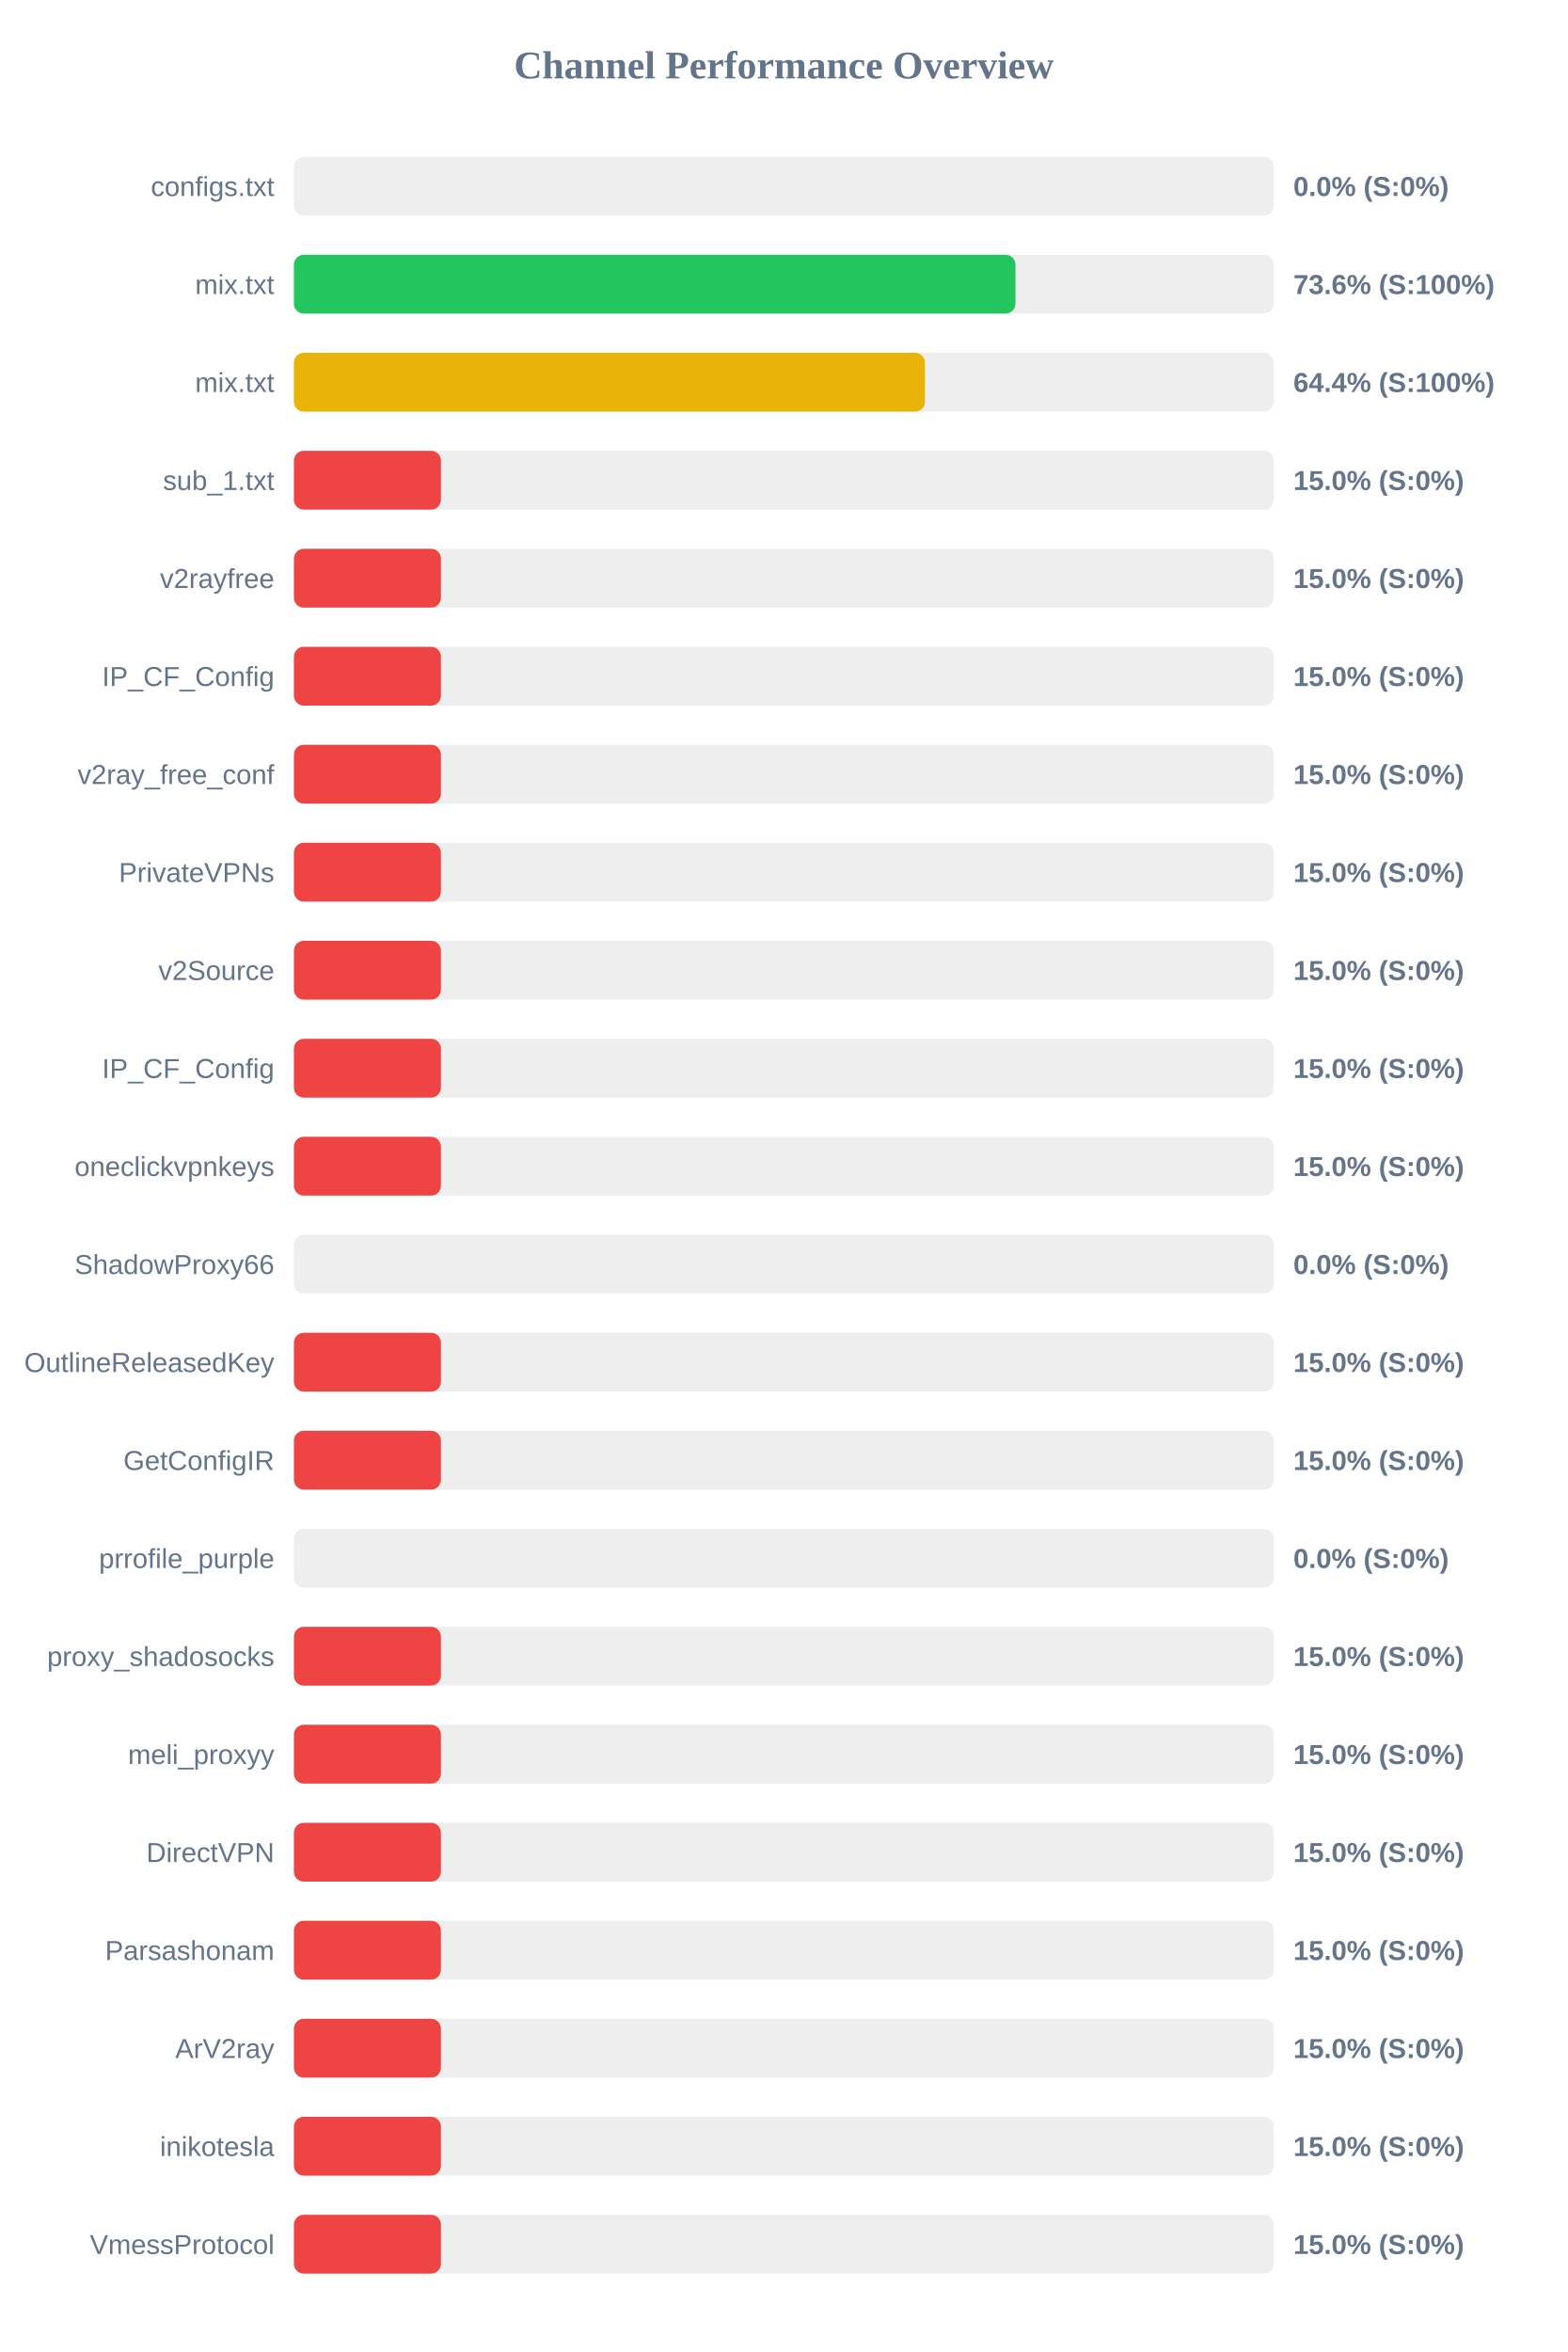
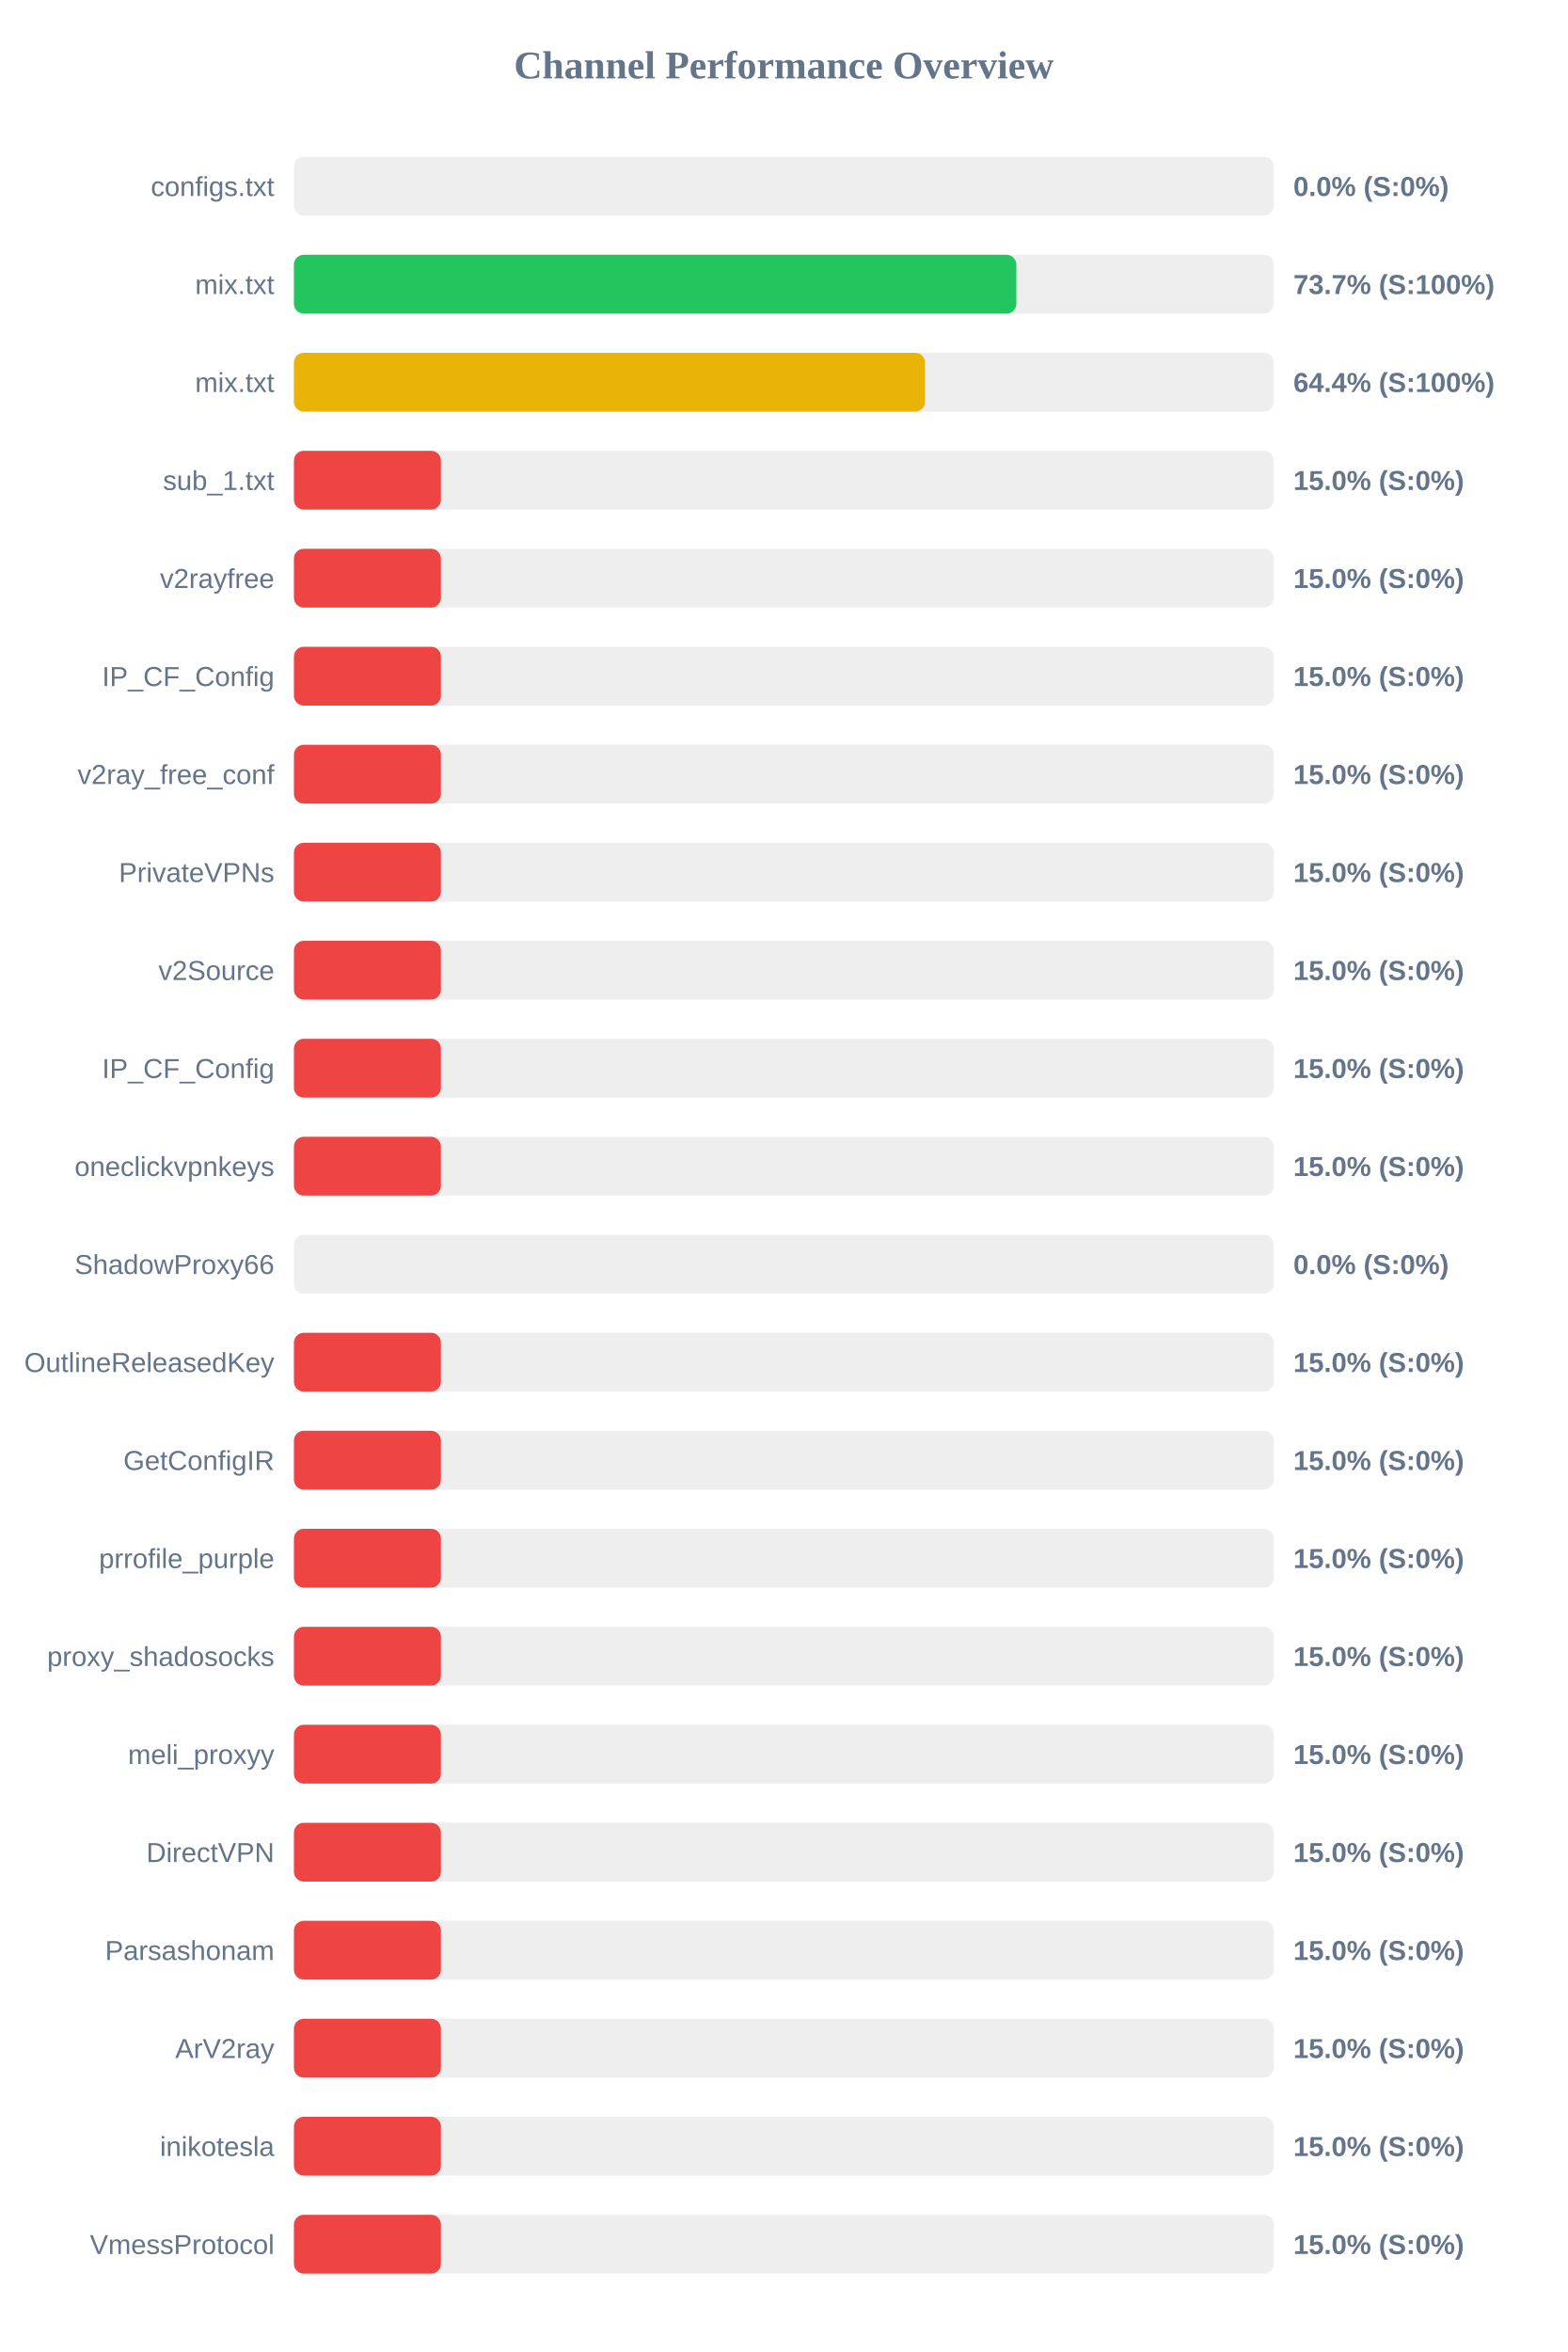
<svg xmlns="http://www.w3.org/2000/svg" width="800" height="1200" version="1.1">
  <style>
        .row { font: 14px Arial; fill: #64748b; }
        .score { font: bold 14px Arial; fill: #64748b; }
    </style>
  <text x="400" y="40" text-anchor="middle" font-size="20px" font-weight="bold" fill="#64748b">Channel Performance Overview</text>
  <rect x="150" y="80" width="500" height="30" fill="#eee" rx="5" />
  <rect x="150" y="80" width="0.0" height="30" fill="#ef4444" rx="5" />
  <text x="140" y="100" text-anchor="end" class="row">configs.txt</text>
  <text x="660" y="100" text-anchor="start" class="score">0.0% (S:0%)</text>
  <rect x="150" y="130" width="500" height="30" fill="#eee" rx="5" />
-   <rect x="150" y="130" width="368.2" height="30" fill="#22c55e" rx="5" />
+   <rect x="150" y="130" width="368.65" height="30" fill="#22c55e" rx="5" />
  <text x="140" y="150" text-anchor="end" class="row">mix.txt</text>
-   <text x="660" y="150" text-anchor="start" class="score">73.6% (S:100%)</text>
+   <text x="660" y="150" text-anchor="start" class="score">73.7% (S:100%)</text>
  <rect x="150" y="180" width="500" height="30" fill="#eee" rx="5" />
-   <rect x="150" y="180" width="322.0" height="30" fill="#eab308" rx="5" />
+   <rect x="150" y="180" width="322.05" height="30" fill="#eab308" rx="5" />
  <text x="140" y="200" text-anchor="end" class="row">mix.txt</text>
  <text x="660" y="200" text-anchor="start" class="score">64.4% (S:100%)</text>
  <rect x="150" y="230" width="500" height="30" fill="#eee" rx="5" />
  <rect x="150" y="230" width="75.0" height="30" fill="#ef4444" rx="5" />
  <text x="140" y="250" text-anchor="end" class="row">sub_1.txt</text>
  <text x="660" y="250" text-anchor="start" class="score">15.0% (S:0%)</text>
  <rect x="150" y="280" width="500" height="30" fill="#eee" rx="5" />
  <rect x="150" y="280" width="75.0" height="30" fill="#ef4444" rx="5" />
  <text x="140" y="300" text-anchor="end" class="row">v2rayfree</text>
  <text x="660" y="300" text-anchor="start" class="score">15.0% (S:0%)</text>
  <rect x="150" y="330" width="500" height="30" fill="#eee" rx="5" />
  <rect x="150" y="330" width="75.0" height="30" fill="#ef4444" rx="5" />
  <text x="140" y="350" text-anchor="end" class="row">IP_CF_Config</text>
  <text x="660" y="350" text-anchor="start" class="score">15.0% (S:0%)</text>
  <rect x="150" y="380" width="500" height="30" fill="#eee" rx="5" />
  <rect x="150" y="380" width="75.0" height="30" fill="#ef4444" rx="5" />
  <text x="140" y="400" text-anchor="end" class="row">v2ray_free_conf</text>
  <text x="660" y="400" text-anchor="start" class="score">15.0% (S:0%)</text>
  <rect x="150" y="430" width="500" height="30" fill="#eee" rx="5" />
  <rect x="150" y="430" width="75.0" height="30" fill="#ef4444" rx="5" />
  <text x="140" y="450" text-anchor="end" class="row">PrivateVPNs</text>
  <text x="660" y="450" text-anchor="start" class="score">15.0% (S:0%)</text>
  <rect x="150" y="480" width="500" height="30" fill="#eee" rx="5" />
  <rect x="150" y="480" width="75.0" height="30" fill="#ef4444" rx="5" />
  <text x="140" y="500" text-anchor="end" class="row">v2Source</text>
  <text x="660" y="500" text-anchor="start" class="score">15.0% (S:0%)</text>
  <rect x="150" y="530" width="500" height="30" fill="#eee" rx="5" />
  <rect x="150" y="530" width="75.0" height="30" fill="#ef4444" rx="5" />
  <text x="140" y="550" text-anchor="end" class="row">IP_CF_Config</text>
  <text x="660" y="550" text-anchor="start" class="score">15.0% (S:0%)</text>
  <rect x="150" y="580" width="500" height="30" fill="#eee" rx="5" />
  <rect x="150" y="580" width="75.0" height="30" fill="#ef4444" rx="5" />
  <text x="140" y="600" text-anchor="end" class="row">oneclickvpnkeys</text>
  <text x="660" y="600" text-anchor="start" class="score">15.0% (S:0%)</text>
  <rect x="150" y="630" width="500" height="30" fill="#eee" rx="5" />
  <rect x="150" y="630" width="0.0" height="30" fill="#ef4444" rx="5" />
  <text x="140" y="650" text-anchor="end" class="row">ShadowProxy66</text>
  <text x="660" y="650" text-anchor="start" class="score">0.0% (S:0%)</text>
  <rect x="150" y="680" width="500" height="30" fill="#eee" rx="5" />
  <rect x="150" y="680" width="75.0" height="30" fill="#ef4444" rx="5" />
  <text x="140" y="700" text-anchor="end" class="row">OutlineReleasedKey</text>
  <text x="660" y="700" text-anchor="start" class="score">15.0% (S:0%)</text>
  <rect x="150" y="730" width="500" height="30" fill="#eee" rx="5" />
  <rect x="150" y="730" width="75.0" height="30" fill="#ef4444" rx="5" />
  <text x="140" y="750" text-anchor="end" class="row">GetConfigIR</text>
  <text x="660" y="750" text-anchor="start" class="score">15.0% (S:0%)</text>
  <rect x="150" y="780" width="500" height="30" fill="#eee" rx="5" />
-   <rect x="150" y="780" width="0.0" height="30" fill="#ef4444" rx="5" />
+   <rect x="150" y="780" width="75.0" height="30" fill="#ef4444" rx="5" />
  <text x="140" y="800" text-anchor="end" class="row">prrofile_purple</text>
-   <text x="660" y="800" text-anchor="start" class="score">0.0% (S:0%)</text>
+   <text x="660" y="800" text-anchor="start" class="score">15.0% (S:0%)</text>
  <rect x="150" y="830" width="500" height="30" fill="#eee" rx="5" />
  <rect x="150" y="830" width="75.0" height="30" fill="#ef4444" rx="5" />
  <text x="140" y="850" text-anchor="end" class="row">proxy_shadosocks</text>
  <text x="660" y="850" text-anchor="start" class="score">15.0% (S:0%)</text>
  <rect x="150" y="880" width="500" height="30" fill="#eee" rx="5" />
  <rect x="150" y="880" width="75.0" height="30" fill="#ef4444" rx="5" />
  <text x="140" y="900" text-anchor="end" class="row">meli_proxyy</text>
  <text x="660" y="900" text-anchor="start" class="score">15.0% (S:0%)</text>
  <rect x="150" y="930" width="500" height="30" fill="#eee" rx="5" />
  <rect x="150" y="930" width="75.0" height="30" fill="#ef4444" rx="5" />
  <text x="140" y="950" text-anchor="end" class="row">DirectVPN</text>
  <text x="660" y="950" text-anchor="start" class="score">15.0% (S:0%)</text>
  <rect x="150" y="980" width="500" height="30" fill="#eee" rx="5" />
  <rect x="150" y="980" width="75.0" height="30" fill="#ef4444" rx="5" />
  <text x="140" y="1000" text-anchor="end" class="row">Parsashonam</text>
  <text x="660" y="1000" text-anchor="start" class="score">15.0% (S:0%)</text>
  <rect x="150" y="1030" width="500" height="30" fill="#eee" rx="5" />
  <rect x="150" y="1030" width="75.0" height="30" fill="#ef4444" rx="5" />
  <text x="140" y="1050" text-anchor="end" class="row">ArV2ray</text>
  <text x="660" y="1050" text-anchor="start" class="score">15.0% (S:0%)</text>
  <rect x="150" y="1080" width="500" height="30" fill="#eee" rx="5" />
  <rect x="150" y="1080" width="75.0" height="30" fill="#ef4444" rx="5" />
  <text x="140" y="1100" text-anchor="end" class="row">inikotesla</text>
  <text x="660" y="1100" text-anchor="start" class="score">15.0% (S:0%)</text>
  <rect x="150" y="1130" width="500" height="30" fill="#eee" rx="5" />
  <rect x="150" y="1130" width="75.0" height="30" fill="#ef4444" rx="5" />
  <text x="140" y="1150" text-anchor="end" class="row">VmessProtocol</text>
  <text x="660" y="1150" text-anchor="start" class="score">15.0% (S:0%)</text>
</svg>
